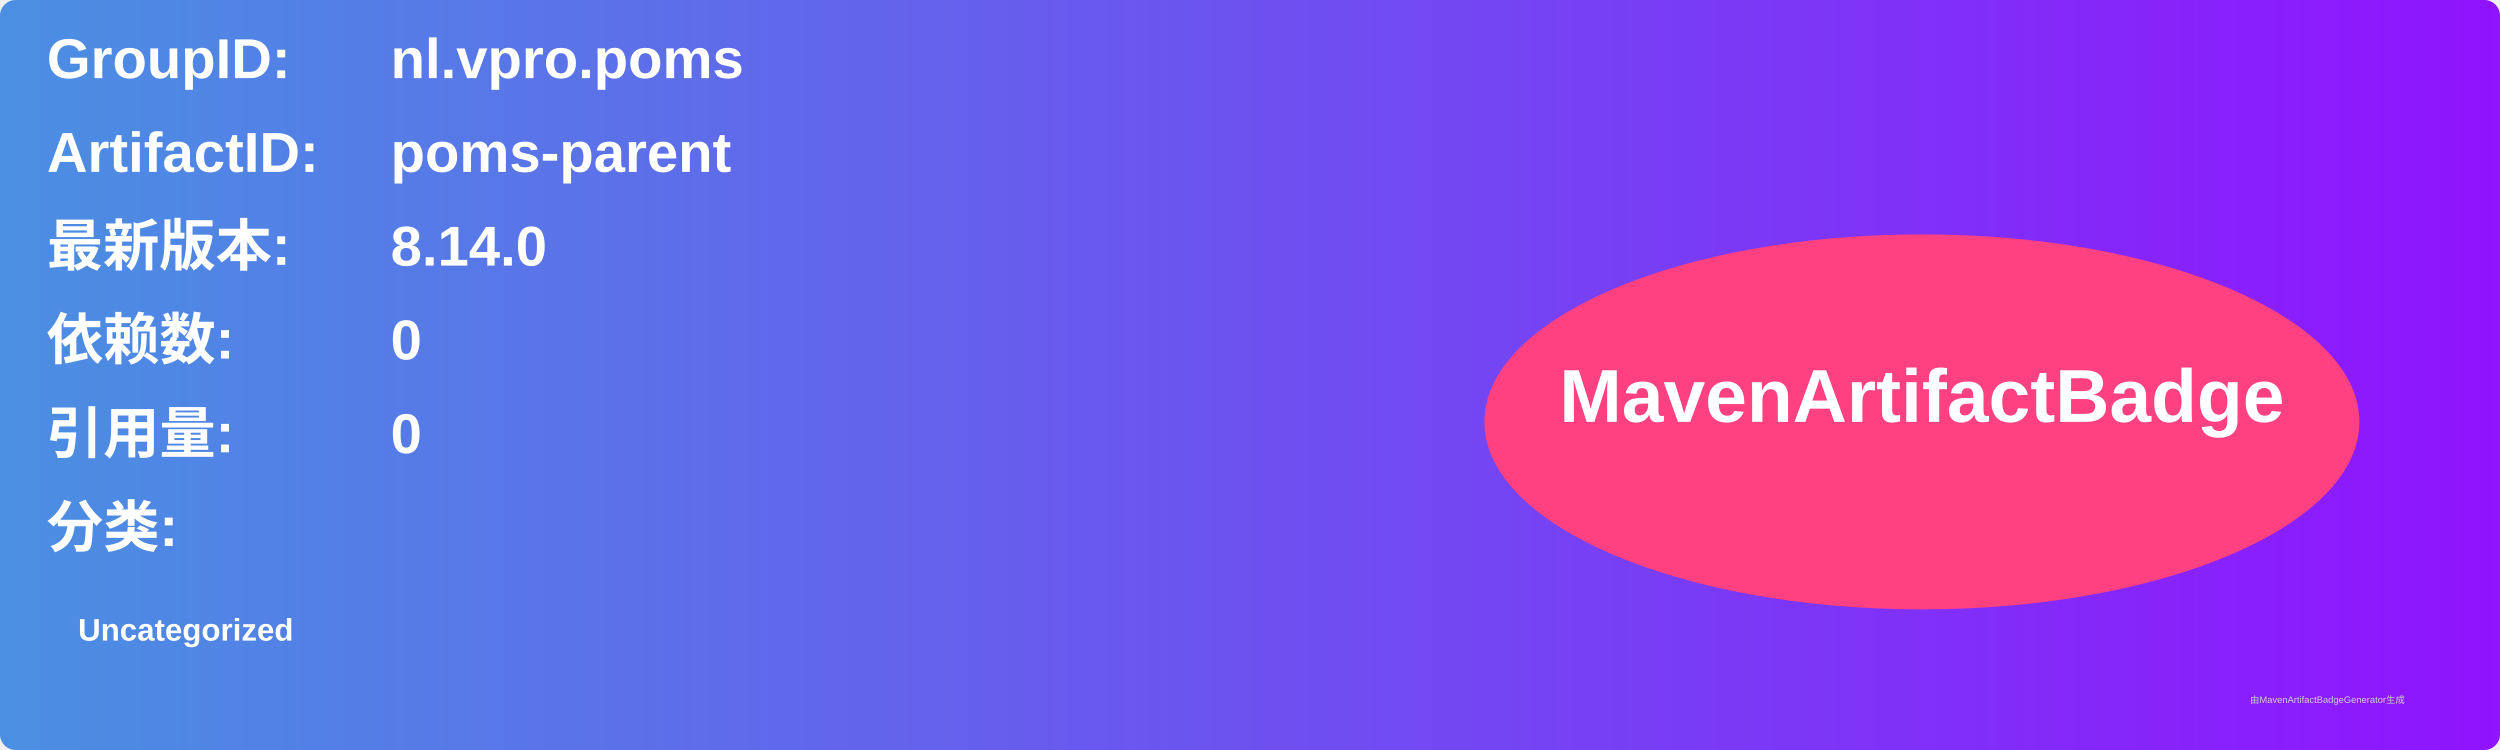
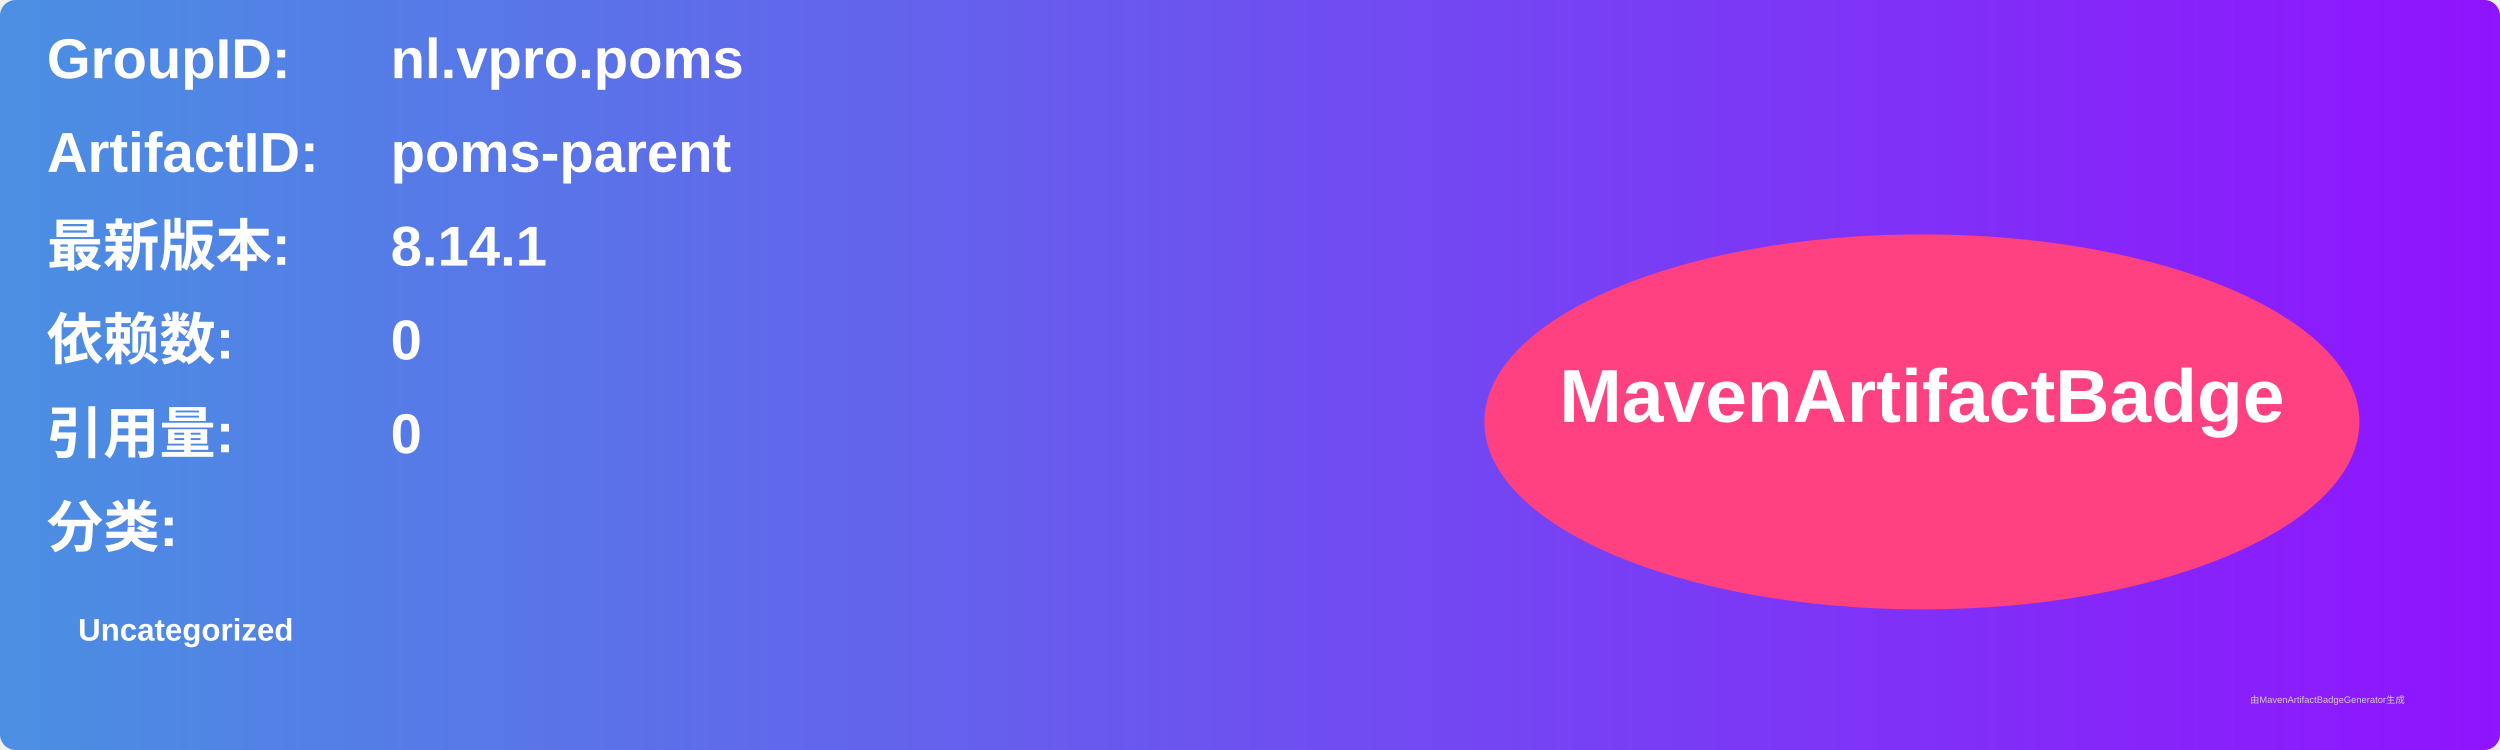
<svg xmlns="http://www.w3.org/2000/svg" width="800" height="240" viewBox="0 0 800 240">
  <linearGradient id="grad" x1="0%" y1="0%" x2="100%" y2="0%">
    <stop offset="0%" stop-color="#4a90e2" />
    <stop offset="100%" stop-color="#9013fe" />
  </linearGradient>
  <rect width="100%" height="100%" rx="5" ry="5" fill="url(#grad)" />
  <g transform="translate(15, 15)">
    <text x="0" y="10" font-family="Arial" font-size="18" fill="white" font-weight="bold" width="260">GroupID:</text>
    <text x="110" y="10" font-family="Arial" font-size="18" fill="white" font-weight="bold" width="460">nl.vpro.poms</text>
    <text x="0" y="40" font-family="Arial" font-size="18" fill="white" font-weight="bold" width="260">ArtifactID:</text>
    <text x="110" y="40" font-family="Arial" font-size="18" fill="white" font-weight="bold" width="460">poms-parent</text>
    <text x="0" y="70" font-family="Arial" font-size="18" fill="white" font-weight="bold">最新版本:</text>
    <text x="110" y="70" font-family="Arial" font-size="18" fill="white" font-weight="bold">
-       <tspan font-weight="bold">8.14.0</tspan>
+       <tspan font-weight="bold">8.14.1</tspan>
    </text>
    <text x="0" y="100" font-family="Arial" font-size="18" fill="white" font-weight="bold">依赖数: </text>
    <text x="110" y="100" font-family="Arial" font-size="18" fill="white">
      <tspan font-weight="bold">0</tspan>
    </text>
    <text x="0" y="130" font-family="Arial" font-size="18" fill="white" font-weight="bold">引用量: </text>
    <text x="110" y="130" font-family="Arial" font-size="18" fill="white">
      <tspan font-weight="bold">0</tspan>
    </text>
    <text x="0" y="160" font-family="Arial" font-size="18" fill="white" font-weight="bold">分类:</text>
    <text x="10" y="190" font-family="Arial" font-size="10" fill="white">
      <tspan font-weight="bold">Uncategorized</tspan>
    </text>
    <ellipse cx="600" cy="120" rx="140" ry="60" fill="#ff4081" />
    <text x="600" y="120" text-anchor="middle" font-family="Arial" font-size="24" fill="white" font-weight="bold">MavenArtifactBadge</text>
  </g>
  <text x="720" y="225" font-family="Arial" font-size="3" fill="#d0d0d0">由MavenArtifactBadgeGenerator生成</text>
</svg>
